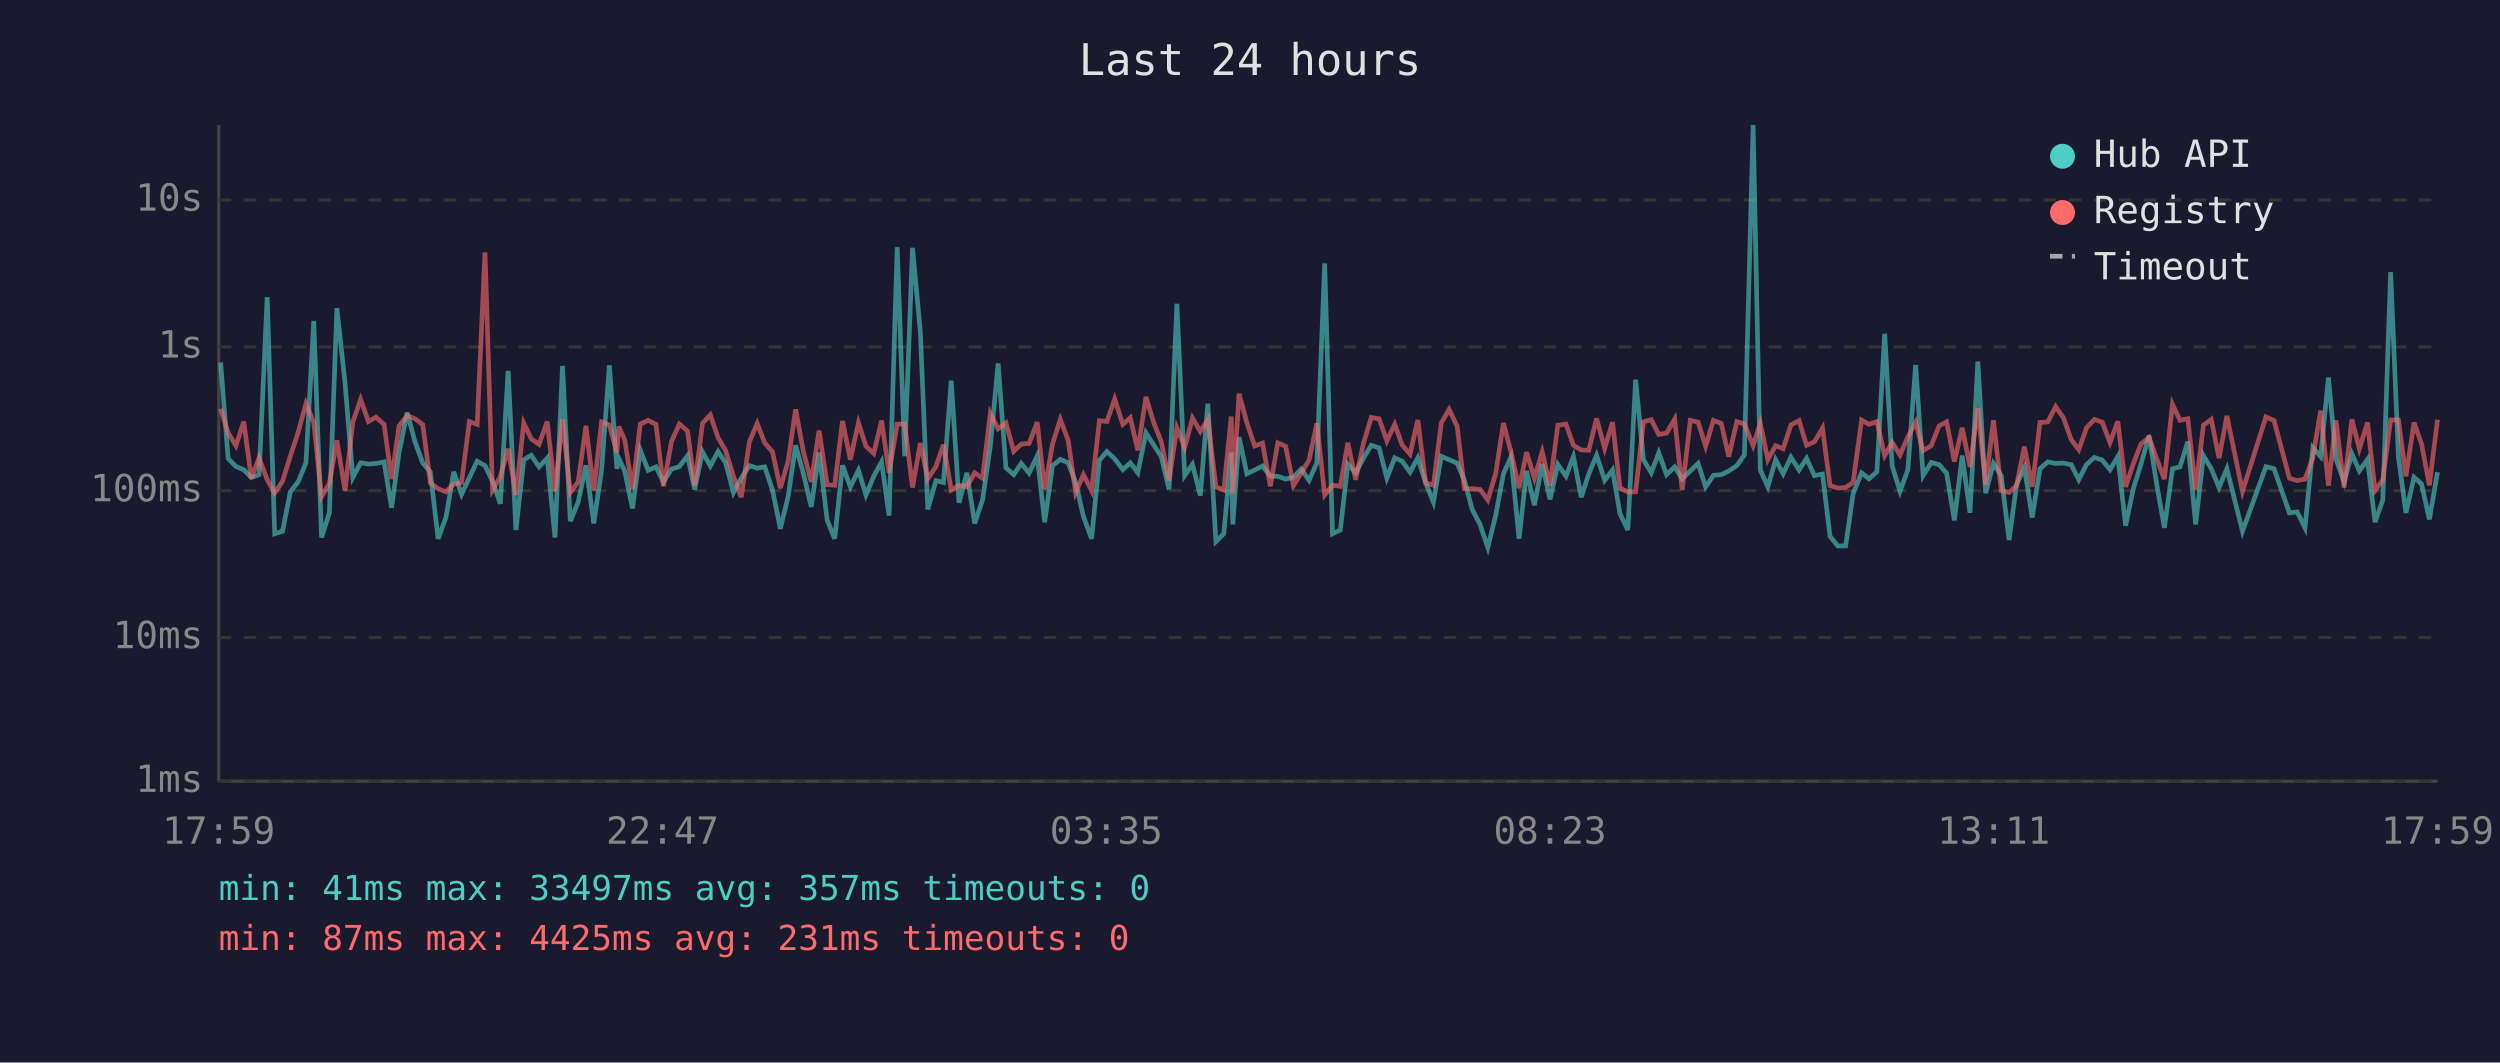
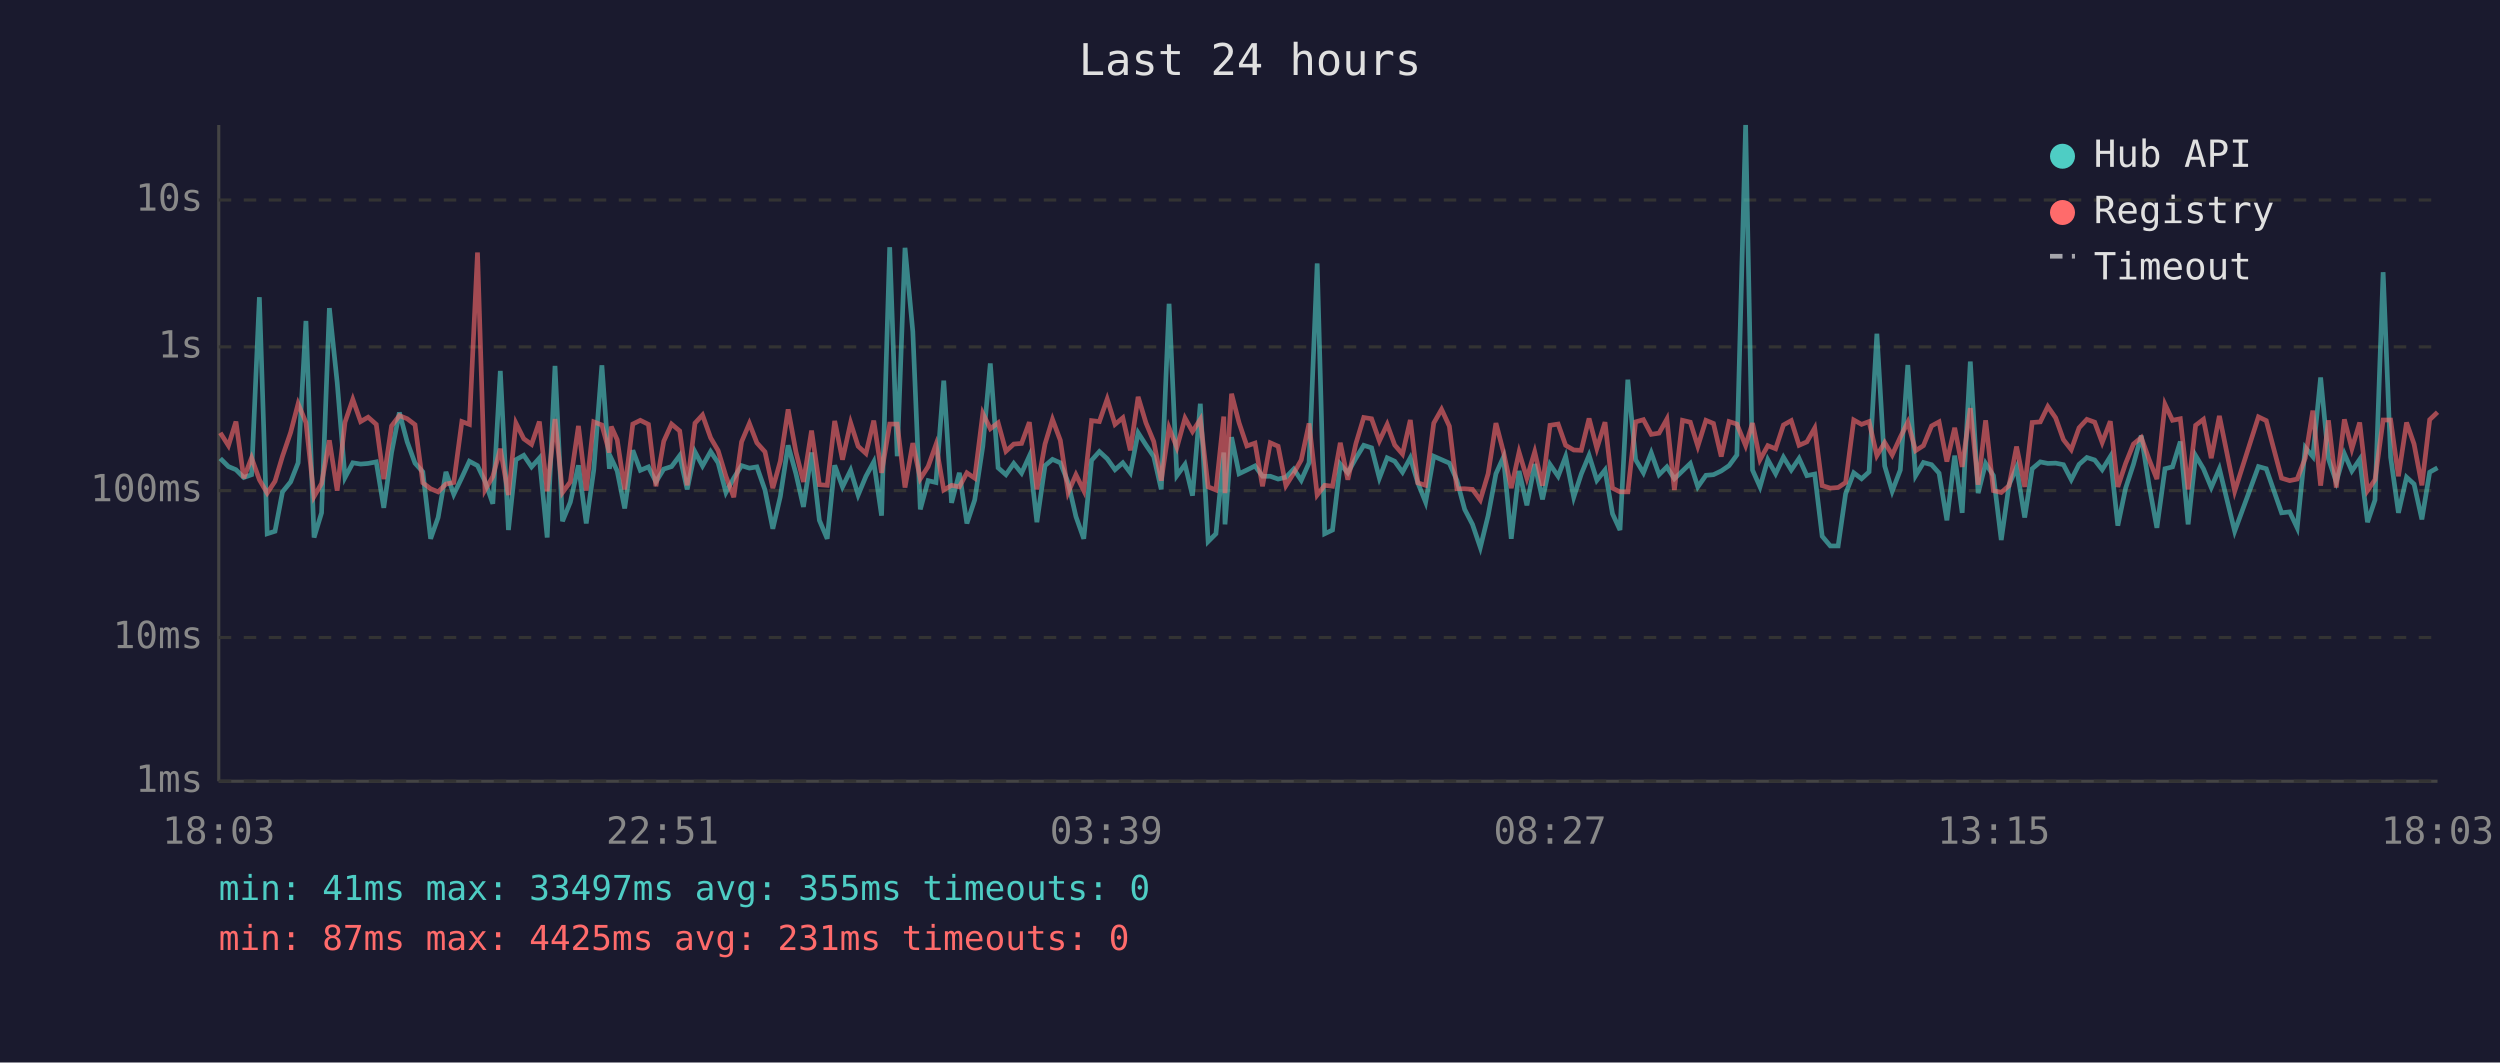
<svg xmlns="http://www.w3.org/2000/svg" viewBox="0 0 800 340" font-family="monospace" font-size="12">
  <rect width="800" height="340" fill="#1a1a2e" />
  <text x="400" y="24" fill="#e0e0e0" font-size="14" text-anchor="middle">Last 24 hours</text>
  <line x1="70" y1="40" x2="70" y2="250" stroke="#444" stroke-width="1" />
  <line x1="70" y1="250" x2="780" y2="250" stroke="#444" stroke-width="1" />
  <line x1="70" y1="250" x2="780" y2="250" stroke="#333" stroke-width="1" stroke-dasharray="4" />
  <text x="65" y="250" fill="#888" text-anchor="end" dominant-baseline="middle">1ms</text>
  <line x1="70" y1="204" x2="780" y2="204" stroke="#333" stroke-width="1" stroke-dasharray="4" />
  <text x="65" y="204" fill="#888" text-anchor="end" dominant-baseline="middle">10ms</text>
  <line x1="70" y1="157" x2="780" y2="157" stroke="#333" stroke-width="1" stroke-dasharray="4" />
  <text x="65" y="157" fill="#888" text-anchor="end" dominant-baseline="middle">100ms</text>
  <line x1="70" y1="111" x2="780" y2="111" stroke="#333" stroke-width="1" stroke-dasharray="4" />
  <text x="65" y="111" fill="#888" text-anchor="end" dominant-baseline="middle">1s</text>
  <line x1="70" y1="64" x2="780" y2="64" stroke="#333" stroke-width="1" stroke-dasharray="4" />
  <text x="65" y="64" fill="#888" text-anchor="end" dominant-baseline="middle">10s</text>
-   <text x="70" y="270" fill="#888" text-anchor="middle">17:59</text>
-   <text x="212" y="270" fill="#888" text-anchor="middle">22:47</text>
-   <text x="354" y="270" fill="#888" text-anchor="middle">03:35</text>
-   <text x="496" y="270" fill="#888" text-anchor="middle">08:23</text>
-   <text x="638" y="270" fill="#888" text-anchor="middle">13:11</text>
-   <text x="780" y="270" fill="#888" text-anchor="middle">17:59</text>
-   <polyline points="70.6,116.0 73.0,146.7 75.5,149.3 78.0,150.3 80.4,152.8 82.9,151.9 85.5,95.1 87.9,170.8 90.4,170.0 92.9,157.4 95.4,154.2 97.9,148.1 100.4,102.7 102.9,172.0 105.4,164.1 107.8,98.6 110.4,122.4 112.9,152.8 115.4,148.1 117.9,148.5 120.3,148.3 122.9,147.8 125.3,162.5 127.7,144.8 130.3,132.0 132.8,141.4 135.3,148.2 137.7,151.0 140.2,172.4 142.7,165.6 145.2,151.0 147.7,158.2 150.2,152.8 152.7,147.6 155.2,149.0 157.6,154.0 160.1,161.2 162.6,118.7 165.1,169.6 167.6,147.1 170.0,145.7 172.5,149.4 175.1,146.6 177.6,172.0 180.0,117.1 182.5,166.8 185.0,160.7 187.5,148.9 190.0,167.5 192.5,150.4 195.0,116.9 197.4,150.0 198.0,146.7 199.9,150.7 202.4,162.7 204.9,144.1 207.4,150.5 209.9,149.4 212.3,154.2 214.9,150.1 217.4,149.3 220.0,145.8 222.3,156.6 224.8,144.6 227.3,149.1 229.8,144.5 232.2,148.1 234.7,157.6 237.2,153.0 239.8,149.0 242.3,149.8 244.7,149.4 247.2,156.8 249.7,169.2 252.2,158.9 254.6,142.5 257.1,151.6 259.6,162.2 262.1,144.8 264.7,166.5 267.1,172.4 269.6,148.9 272.1,155.8 274.7,150.5 277.1,158.4 279.6,152.4 282.1,147.8 284.5,165.0 287.1,79.1 289.5,146.0 292.0,79.3 294.5,106.1 296.9,163.0 299.5,153.8 301.9,154.4 304.4,121.8 306.9,160.9 309.4,151.3 311.9,167.5 314.4,160.0 316.9,142.8 319.4,116.3 321.9,149.7 324.4,151.9 326.8,148.3 329.3,151.4 331.9,145.9 334.3,167.1 336.8,149.0 339.3,147.0 341.8,148.1 344.2,154.4 346.7,165.3 349.3,172.4 351.8,147.3 354.2,144.5 356.7,146.8 359.3,150.3 361.7,148.1 364.1,151.3 366.7,138.5 369.2,142.4 371.6,146.1 374.1,156.6 376.6,97.2 379.1,152.2 381.6,148.6 384.1,158.6 386.5,129.2 389.1,173.3 391.6,170.8 394.0,144.8 394.5,167.8 396.5,139.9 399.0,151.6 401.5,150.4 404.0,149.1 406.5,152.4 408.9,152.4 411.4,153.3 413.9,152.7 416.4,150.1 418.9,153.7 421.4,148.1 423.9,84.3 426.4,170.8 428.9,169.6 431.3,148.5 433.8,151.3 436.3,146.6 438.8,142.5 441.3,143.3 443.8,153.0 446.3,146.5 448.7,147.6 451.2,151.1 453.7,146.5 456.2,154.5 458.7,160.7 461.2,146.0 463.7,147.1 466.3,148.2 468.6,153.7 471.1,163.0 473.6,167.8 476.1,175.2 478.6,165.0 481.1,151.6 483.5,146.3 486.1,172.4 488.5,150.7 491.0,161.7 493.5,148.5 496.0,159.8 498.5,148.6 501.1,152.4 503.5,146.1 506.0,159.1 508.4,151.7 510.9,145.7 513.5,153.7 516.0,150.4 518.4,164.4 520.9,169.6 523.4,121.5 525.9,147.1 528.4,151.3 530.8,144.9 533.3,151.9 535.9,149.4 538.3,153.2 540.9,150.7 543.4,148.3 545.8,155.8 548.3,152.1 550.8,151.9 553.2,150.7 555.8,149.0 558.2,145.6 561.0,40.0 563.3,150.4 565.7,155.8 568.2,147.1 570.6,151.6 573.1,146.3 575.7,150.4 578.1,146.7 580.6,152.2 583.2,151.7 585.6,171.6 588.1,174.7 590.6,174.7 593.0,158.0 595.7,151.3 598.1,153.2 600.6,151.0 603.1,106.8 605.5,149.1 608.0,157.2 610.5,150.4 613.0,116.8 615.4,152.2 618.0,148.0 620.5,148.7 622.9,151.4 625.4,166.5 627.9,145.8 630.4,164.1 632.9,115.7 635.4,157.8 637.9,148.3 640.4,152.2 642.9,172.8 645.3,155.1 647.8,149.6 650.3,165.6 652.8,150.0 655.3,147.8 657.8,148.3 660.3,148.2 662.8,148.7 665.2,153.5 667.7,148.6 670.2,146.4 672.7,147.2 675.2,150.3 677.7,146.1 680.2,168.2 682.7,156.2 685.1,148.6 687.7,139.4 690.2,155.3 692.6,168.9 695.2,150.0 697.6,149.4 700.1,141.3 702.6,167.8 705.1,145.8 707.6,150.0 710.1,156.0 712.6,150.0 717.6,170.0 725.1,149.3 727.7,150.0 732.6,164.1 735.1,163.8 737.6,168.9 740.1,143.2 742.6,146.1 745.1,120.8 747.5,146.8 750.1,154.2 752.6,145.2 755.0,150.7 757.6,147.0 760.0,167.1 762.5,160.0 765.0,87.1 767.5,146.3 769.9,164.1 772.5,152.7 774.9,154.9 777.4,166.2 780.0,151.1" fill="none" stroke="#4ecdc4" stroke-width="1.5" opacity="0.6" />
-   <polyline points="70.6,130.8 73.0,138.5 75.5,142.6 78.0,134.9 80.4,153.0 82.9,146.5 85.5,153.5 87.9,157.8 90.4,154.0 92.9,146.0 95.4,138.4 97.9,129.2 100.4,135.2 102.9,158.9 105.4,154.7 107.8,140.9 110.4,157.0 112.9,135.1 115.4,127.8 117.9,134.9 120.3,133.5 122.9,135.8 125.3,153.3 127.7,136.3 130.3,133.0 132.8,134.0 135.3,135.9 137.7,154.5 140.2,156.4 142.7,157.4 145.2,154.9 147.7,154.4 150.2,134.9 152.7,135.8 155.2,80.8 157.6,156.8 160.1,152.5 162.6,143.6 165.1,158.4 167.6,135.4 170.0,140.4 172.5,142.2 175.1,134.9 177.6,157.2 180.0,134.1 182.5,157.6 185.0,154.2 187.5,136.3 190.0,157.0 192.5,135.0 195.0,136.0 197.4,144.8 198.0,136.5 199.9,140.7 202.4,156.6 204.9,135.7 207.4,134.5 209.9,135.8 212.3,155.6 214.9,141.2 217.4,135.7 220.0,137.9 222.3,155.3 224.8,135.4 227.3,132.8 229.8,140.1 232.2,144.2 234.7,152.4 237.2,159.1 239.8,141.4 242.3,135.5 244.7,141.7 247.2,144.6 249.7,156.2 252.2,147.6 254.6,131.0 257.1,144.6 259.6,154.2 262.1,137.8 264.7,155.1 267.1,155.3 269.6,134.7 272.1,147.1 274.7,135.3 277.1,142.8 279.6,145.1 282.1,134.6 284.5,151.3 287.1,135.7 289.5,135.7 292.0,156.0 294.5,141.8 296.9,153.2 299.5,149.3 301.9,142.3 304.4,156.8 306.9,155.3 309.4,155.8 311.9,151.3 314.4,153.0 316.9,132.3 319.4,137.2 321.9,135.3 324.4,144.4 326.8,142.1 329.3,141.9 331.9,135.1 334.3,156.6 336.8,142.1 339.3,134.2 341.8,140.9 344.2,157.6 346.7,151.9 349.3,157.0 351.8,134.6 354.2,134.9 356.7,127.7 359.3,135.8 361.7,133.7 364.1,144.1 366.7,127.0 369.2,135.3 371.6,141.3 374.1,153.8 376.6,136.9 379.1,143.2 381.6,133.8 384.1,138.1 386.5,134.2 389.1,155.8 391.6,156.8 394.0,133.3 394.5,157.8 396.5,126.0 399.0,135.3 401.5,142.7 404.0,141.8 406.5,155.6 408.9,141.7 411.4,142.8 413.9,155.4 416.4,151.4 418.9,147.2 421.4,135.5 423.9,158.4 426.4,155.3 428.9,155.6 431.3,141.7 433.8,153.5 436.3,141.9 438.8,133.6 441.3,134.0 443.8,141.1 446.3,135.8 448.7,142.4 451.2,145.3 453.7,134.4 456.2,154.5 458.7,155.3 461.2,135.4 463.7,131.0 466.3,136.4 468.6,156.4 471.1,156.4 473.6,156.6 476.1,160.0 478.6,151.6 481.1,135.4 483.5,144.6 486.1,156.2 488.5,144.7 491.0,153.0 493.5,144.6 496.0,155.4 498.5,136.1 501.1,135.7 503.5,142.5 506.0,144.0 508.4,144.1 510.9,133.9 513.5,143.5 516.0,135.1 518.4,156.2 520.9,157.4 523.4,157.4 525.9,135.0 528.4,134.3 530.8,139.0 533.3,138.6 535.9,134.1 538.3,156.8 540.9,134.5 543.4,135.1 545.8,142.8 548.3,134.5 550.8,135.5 553.2,146.1 555.8,134.9 558.2,135.7 561.0,142.6 563.3,135.4 565.7,147.1 568.2,142.6 570.6,143.6 573.1,136.0 575.7,134.6 578.1,142.5 580.6,141.4 583.2,137.0 585.6,155.4 588.1,156.2 590.6,156.0 593.0,154.4 595.7,134.4 598.1,135.8 600.6,134.9 603.1,145.8 605.5,141.6 608.0,145.6 610.5,139.9 613.0,135.1 615.4,144.2 618.0,142.6 620.5,136.3 622.9,135.0 625.4,147.7 627.9,136.9 630.4,149.4 632.9,130.6 635.4,155.1 637.9,134.5 640.4,157.0 642.9,157.6 645.3,155.4 647.8,142.9 650.3,155.8 652.8,135.2 655.3,135.0 657.8,130.1 660.3,133.7 662.8,140.7 665.2,143.9 667.7,136.9 670.2,134.2 672.7,135.1 675.2,141.6 677.7,134.8 680.2,155.8 682.7,148.3 685.1,142.1 687.7,140.0 690.2,147.0 692.6,153.3 695.2,129.4 697.6,134.5 700.1,134.0 702.6,156.6 705.1,136.1 707.6,134.2 710.1,146.6 712.6,133.1 717.6,157.2 725.1,133.4 727.7,134.6 732.6,153.0 735.1,153.8 737.6,153.3 740.1,146.5 742.6,131.4 745.1,155.4 747.5,134.5 750.1,156.0 752.6,134.2 755.0,143.6 757.6,135.2 760.0,157.0 762.5,153.5 765.0,134.4 767.5,134.4 769.9,152.4 772.5,135.2 774.9,142.1 777.4,155.3 780.0,134.3" fill="none" stroke="#ff6b6b" stroke-width="1.5" opacity="0.6" />
+   <text x="70" y="270" fill="#888" text-anchor="middle">18:03</text>
+   <text x="212" y="270" fill="#888" text-anchor="middle">22:51</text>
+   <text x="354" y="270" fill="#888" text-anchor="middle">03:39</text>
+   <text x="496" y="270" fill="#888" text-anchor="middle">08:27</text>
+   <text x="638" y="270" fill="#888" text-anchor="middle">13:15</text>
+   <text x="780" y="270" fill="#888" text-anchor="middle">18:03</text>
+   <polyline points="70.5,146.7 73.1,149.3 75.5,150.3 78.0,152.8 80.5,151.9 83.0,95.1 85.5,170.8 88.0,170.0 90.4,157.4 93.0,154.2 95.4,148.1 97.9,102.7 100.5,172.0 102.9,164.1 105.4,98.6 107.9,122.4 110.4,152.8 112.9,148.1 115.4,148.5 117.8,148.3 120.4,147.8 122.8,162.5 125.3,144.8 127.8,132.0 130.3,141.4 132.8,148.2 135.3,151.0 137.8,172.4 140.2,165.6 142.7,151.0 145.2,158.2 147.8,152.8 150.2,147.6 152.8,149.0 155.2,154.0 157.7,161.2 160.1,118.7 162.7,169.6 165.1,147.1 167.6,145.7 170.1,149.4 172.6,146.6 175.1,172.0 177.6,117.1 180.0,166.8 182.5,160.7 185.1,148.9 187.6,167.5 190.0,150.4 192.6,116.9 195.0,150.0 195.6,146.7 197.5,150.7 199.9,162.7 202.5,144.1 204.9,150.5 207.5,149.4 209.9,154.2 212.4,150.1 214.9,149.3 217.5,145.8 219.9,156.6 222.4,144.6 224.8,149.1 227.4,144.5 229.8,148.1 232.3,157.6 234.8,153.0 237.3,149.0 239.8,149.8 242.2,149.4 244.8,156.8 247.3,169.2 249.7,158.9 252.2,142.5 254.7,151.6 257.1,162.2 259.7,144.8 262.2,166.5 264.7,172.4 267.1,148.9 269.6,155.8 272.2,150.5 274.6,158.4 277.1,152.4 279.6,147.8 282.1,165.0 284.7,79.1 287.1,146.0 289.6,79.3 292.1,106.1 294.5,163.0 297.0,153.8 299.5,154.4 302.0,121.8 304.5,160.9 307.0,151.3 309.4,167.5 311.9,160.0 314.5,142.8 316.9,116.3 319.4,149.7 321.9,151.9 324.4,148.3 326.9,151.4 329.4,145.9 331.8,167.1 334.4,149.0 336.8,147.0 339.3,148.1 341.8,154.4 344.3,165.3 346.8,172.4 349.3,147.3 351.8,144.5 354.3,146.8 356.8,150.3 359.3,148.1 361.7,151.3 364.2,138.5 366.7,142.4 369.2,146.1 371.6,156.6 374.1,97.2 376.6,152.2 379.2,148.6 381.6,158.6 384.1,129.2 386.6,173.3 389.1,170.8 391.6,144.8 392.0,167.8 394.1,139.9 396.5,151.6 399.0,150.4 401.6,149.1 404.0,152.4 406.5,152.4 409.0,153.3 411.5,152.7 414.0,150.1 416.4,153.7 418.9,148.1 421.5,84.3 423.9,170.8 426.4,169.6 428.9,148.5 431.3,151.3 433.9,146.6 436.4,142.5 438.9,143.3 441.4,153.0 443.9,146.5 446.3,147.6 448.8,151.1 451.3,146.5 453.7,154.5 456.2,160.7 458.8,146.0 461.3,147.1 463.8,148.2 466.2,153.7 468.7,163.0 471.2,167.8 473.7,175.2 476.2,165.0 478.7,151.6 481.1,146.3 483.6,172.4 486.1,150.7 488.6,161.7 491.1,148.5 493.6,159.8 496.0,148.6 498.6,152.4 501.0,146.1 503.6,159.1 506.0,151.7 508.5,145.7 511.0,153.7 513.6,150.4 516.0,164.4 518.4,169.6 520.9,121.5 523.4,147.1 525.9,151.3 528.4,144.9 530.9,151.9 533.4,149.4 535.8,153.2 538.4,150.7 540.9,148.3 543.3,155.8 545.9,152.1 548.3,151.9 550.8,150.7 553.3,149.0 555.8,145.6 558.6,40.0 560.8,150.4 563.2,155.8 565.7,147.1 568.2,151.6 570.7,146.3 573.2,150.4 575.7,146.7 578.2,152.2 580.7,151.7 583.1,171.6 585.7,174.7 588.2,174.7 590.6,158.0 593.2,151.3 595.7,153.2 598.1,151.0 600.6,106.8 603.1,149.1 605.5,157.2 608.1,150.4 610.5,116.8 613.0,152.2 615.5,148.0 618.1,148.7 620.5,151.4 623.0,166.5 625.5,145.8 627.9,164.1 630.5,115.7 633.0,157.8 635.4,148.3 637.9,152.2 640.4,172.8 642.9,155.1 645.3,149.6 647.9,165.6 650.3,150.0 652.9,147.8 655.3,148.3 657.8,148.2 660.3,148.7 662.8,153.5 665.3,148.6 667.8,146.4 670.3,147.2 672.7,150.3 675.3,146.1 677.7,168.2 680.2,156.2 682.7,148.6 685.2,139.4 687.7,155.3 690.2,168.9 692.8,150.0 695.2,149.4 697.7,141.3 700.2,167.8 702.6,145.8 705.1,150.0 707.6,156.0 710.2,150.0 715.1,170.0 722.7,149.3 725.2,150.0 730.1,164.1 732.7,163.8 735.1,168.9 737.7,143.2 740.1,146.1 742.6,120.8 745.1,146.8 747.6,154.2 750.2,145.2 752.6,150.7 755.1,147.0 757.6,167.1 760.0,160.0 762.6,87.1 765.0,146.3 767.5,164.1 770.1,152.7 772.5,154.9 775.0,166.2 777.5,151.1 780.0,149.7" fill="none" stroke="#4ecdc4" stroke-width="1.5" opacity="0.6" />
+   <polyline points="70.5,138.5 73.1,142.6 75.5,134.9 78.0,153.0 80.5,146.5 83.0,153.5 85.5,157.8 88.0,154.0 90.4,146.0 93.0,138.4 95.4,129.2 97.9,135.2 100.5,158.9 102.9,154.7 105.4,140.9 107.9,157.0 110.4,135.1 112.9,127.8 115.4,134.9 117.8,133.5 120.4,135.8 122.8,153.3 125.3,136.3 127.8,133.0 130.3,134.0 132.8,135.9 135.3,154.5 137.8,156.4 140.2,157.4 142.7,154.9 145.2,154.4 147.8,134.9 150.2,135.8 152.8,80.8 155.2,156.8 157.7,152.5 160.1,143.6 162.7,158.4 165.1,135.4 167.6,140.4 170.1,142.2 172.6,134.9 175.1,157.2 177.6,134.1 180.0,157.6 182.5,154.2 185.1,136.3 187.6,157.0 190.0,135.0 192.6,136.0 195.0,144.8 195.6,136.5 197.5,140.7 199.9,156.6 202.5,135.7 204.9,134.5 207.5,135.8 209.9,155.6 212.4,141.2 214.9,135.7 217.5,137.9 219.9,155.3 222.4,135.4 224.8,132.8 227.4,140.1 229.8,144.2 232.3,152.4 234.8,159.1 237.3,141.4 239.8,135.5 242.2,141.7 244.8,144.6 247.3,156.2 249.7,147.6 252.2,131.0 254.7,144.6 257.1,154.2 259.7,137.8 262.2,155.1 264.7,155.3 267.1,134.7 269.6,147.1 272.2,135.3 274.6,142.8 277.1,145.1 279.6,134.6 282.1,151.3 284.7,135.7 287.1,135.7 289.6,156.0 292.1,141.8 294.5,153.2 297.0,149.3 299.5,142.3 302.0,156.8 304.5,155.3 307.0,155.8 309.4,151.3 311.9,153.0 314.5,132.3 316.9,137.2 319.4,135.3 321.9,144.4 324.4,142.1 326.9,141.9 329.4,135.1 331.8,156.6 334.4,142.1 336.8,134.2 339.3,140.9 341.8,157.6 344.3,151.9 346.8,157.0 349.3,134.6 351.8,134.9 354.3,127.7 356.8,135.8 359.3,133.7 361.7,144.1 364.2,127.0 366.7,135.3 369.2,141.3 371.6,153.8 374.1,136.9 376.6,143.2 379.2,133.8 381.6,138.1 384.1,134.2 386.6,155.8 389.1,156.8 391.6,133.3 392.0,157.8 394.1,126.0 396.5,135.3 399.0,142.7 401.6,141.8 404.0,155.6 406.5,141.7 409.0,142.8 411.5,155.4 414.0,151.4 416.4,147.2 418.9,135.5 421.5,158.4 423.9,155.3 426.4,155.6 428.9,141.7 431.3,153.5 433.9,141.9 436.4,133.6 438.9,134.0 441.4,141.1 443.9,135.8 446.3,142.4 448.8,145.3 451.3,134.4 453.7,154.5 456.2,155.3 458.8,135.4 461.3,131.0 463.8,136.4 466.2,156.4 468.7,156.4 471.2,156.6 473.7,160.0 476.2,151.6 478.7,135.4 481.1,144.6 483.6,156.2 486.1,144.7 488.6,153.0 491.1,144.6 493.6,155.4 496.0,136.1 498.6,135.7 501.0,142.5 503.6,144.0 506.0,144.1 508.5,133.9 511.0,143.5 513.6,135.1 516.0,156.2 518.4,157.4 520.9,157.4 523.4,135.0 525.9,134.3 528.4,139.0 530.9,138.6 533.4,134.1 535.8,156.8 538.4,134.5 540.9,135.1 543.3,142.8 545.9,134.5 548.3,135.5 550.8,146.1 553.3,134.9 555.8,135.7 558.6,142.6 560.8,135.4 563.2,147.1 565.7,142.6 568.2,143.6 570.7,136.0 573.2,134.6 575.7,142.5 578.2,141.4 580.7,137.0 583.1,155.4 585.7,156.2 588.2,156.0 590.6,154.4 593.2,134.4 595.7,135.8 598.1,134.9 600.6,145.8 603.1,141.6 605.5,145.6 608.1,139.9 610.5,135.1 613.0,144.2 615.5,142.6 618.1,136.3 620.5,135.0 623.0,147.7 625.5,136.9 627.9,149.4 630.5,130.6 633.0,155.1 635.4,134.5 637.9,157.0 640.4,157.6 642.9,155.4 645.3,142.9 647.9,155.8 650.3,135.2 652.9,135.0 655.3,130.1 657.8,133.7 660.3,140.7 662.8,143.9 665.3,136.9 667.8,134.2 670.3,135.1 672.7,141.6 675.3,134.8 677.7,155.8 680.2,148.3 682.7,142.1 685.2,140.0 687.7,147.0 690.2,153.3 692.8,129.4 695.2,134.5 697.7,134.0 700.2,156.6 702.6,136.1 705.1,134.2 707.6,146.6 710.2,133.1 715.1,157.2 722.7,133.4 725.2,134.6 730.1,153.0 732.7,153.8 735.1,153.3 737.7,146.5 740.1,131.4 742.6,155.4 745.1,134.5 747.6,156.0 750.2,134.2 752.6,143.6 755.1,135.2 757.6,157.0 760.0,153.5 762.6,134.4 765.0,134.4 767.5,152.4 770.1,135.2 772.5,142.1 775.0,155.3 777.5,134.3 780.0,131.9" fill="none" stroke="#ff6b6b" stroke-width="1.5" opacity="0.6" />
  <circle cx="660" cy="50" r="4" fill="#4ecdc4" />
  <text x="670" y="50" fill="#e0e0e0" dominant-baseline="middle">Hub API</text>
  <circle cx="660" cy="68" r="4" fill="#ff6b6b" />
  <text x="670" y="68" fill="#e0e0e0" dominant-baseline="middle">Registry</text>
  <line x1="656" y1="82" x2="664" y2="82" stroke="#e0e0e0" stroke-width="1.5" stroke-dasharray="4,3" opacity="0.7" />
  <text x="670" y="86" fill="#e0e0e0" dominant-baseline="middle">Timeout</text>
-   <text x="70" y="288" fill="#4ecdc4" font-size="11">min: 41ms  max: 33497ms  avg: 357ms  timeouts: 0</text>
+   <text x="70" y="288" fill="#4ecdc4" font-size="11">min: 41ms  max: 33497ms  avg: 355ms  timeouts: 0</text>
  <text x="70" y="304" fill="#ff6b6b" font-size="11">min: 87ms  max: 4425ms  avg: 231ms  timeouts: 0</text>
</svg>
